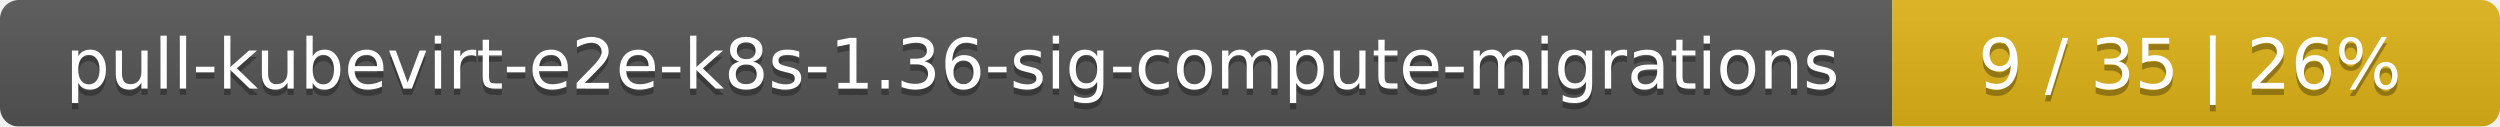
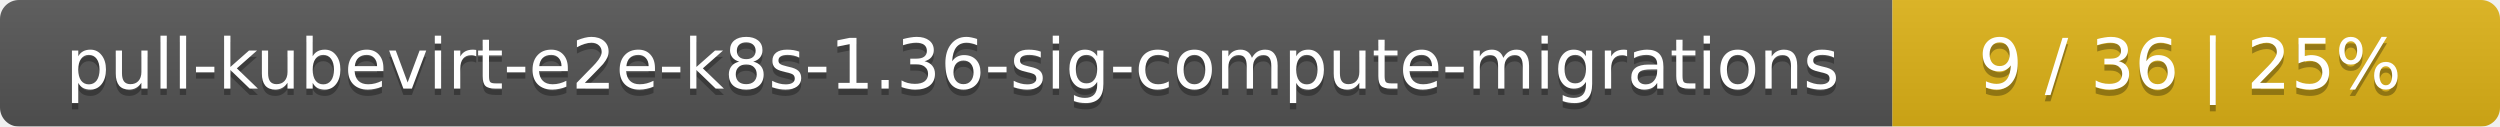
<svg xmlns="http://www.w3.org/2000/svg" width="395" height="20">
  <linearGradient id="smooth" x2="0" y2="100%">
    <stop offset="0" stop-color="#bbb" stop-opacity=".1" />
    <stop offset="1" stop-opacity=".1" />
  </linearGradient>
  <mask id="round">
    <rect width="395" height="20" rx="3" fill="#fff" />
  </mask>
  <g mask="url(#round)">
    <rect width="299" height="20" fill="#555" />
    <rect x="299" width="96" height="20" fill="#dfb317" />
    <rect width="395" height="20" fill="url(#smooth)" />
  </g>
  <g fill="#fff" text-anchor="middle" font-family="DejaVu Sans,Verdana,Geneva,sans-serif" font-size="11">
    <text x="150.5" y="15" fill="#010101" fill-opacity=".3">pull-kubevirt-e2e-k8s-1.36-sig-compute-migrations</text>
    <text x="150.5" y="14">pull-kubevirt-e2e-k8s-1.36-sig-compute-migrations</text>
-     <text x="346" y="15" fill="#010101" fill-opacity=".3">9 / 35    |    26%</text>
-     <text x="346" y="14">9 / 35    |    26%</text>
+     <text x="346" y="15" fill="#010101" fill-opacity=".3">9 / 36    |    25%</text>
+     <text x="346" y="14">9 / 36    |    25%</text>
  </g>
</svg>
